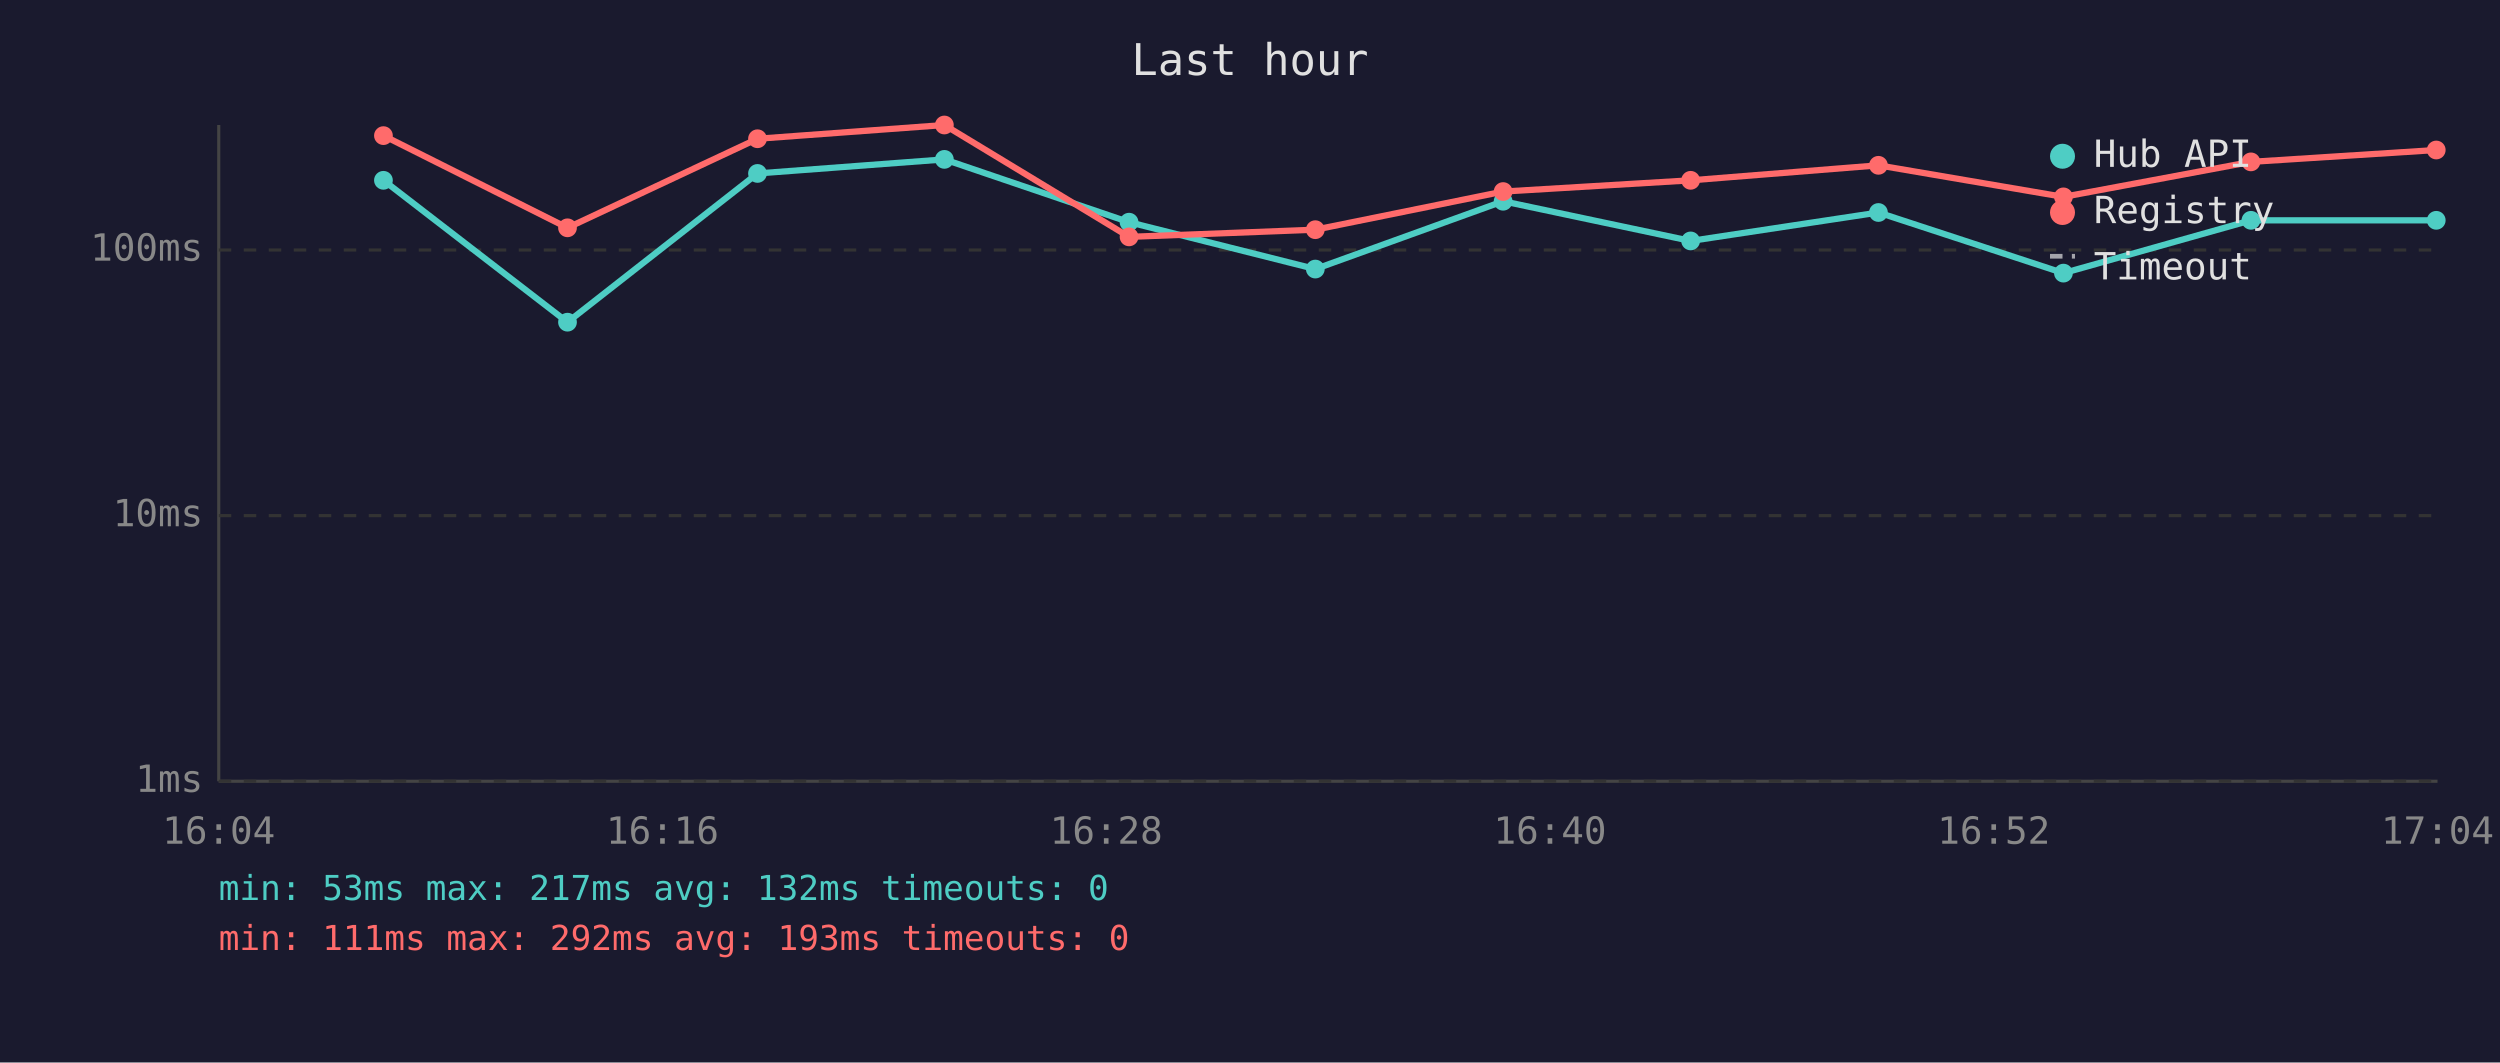
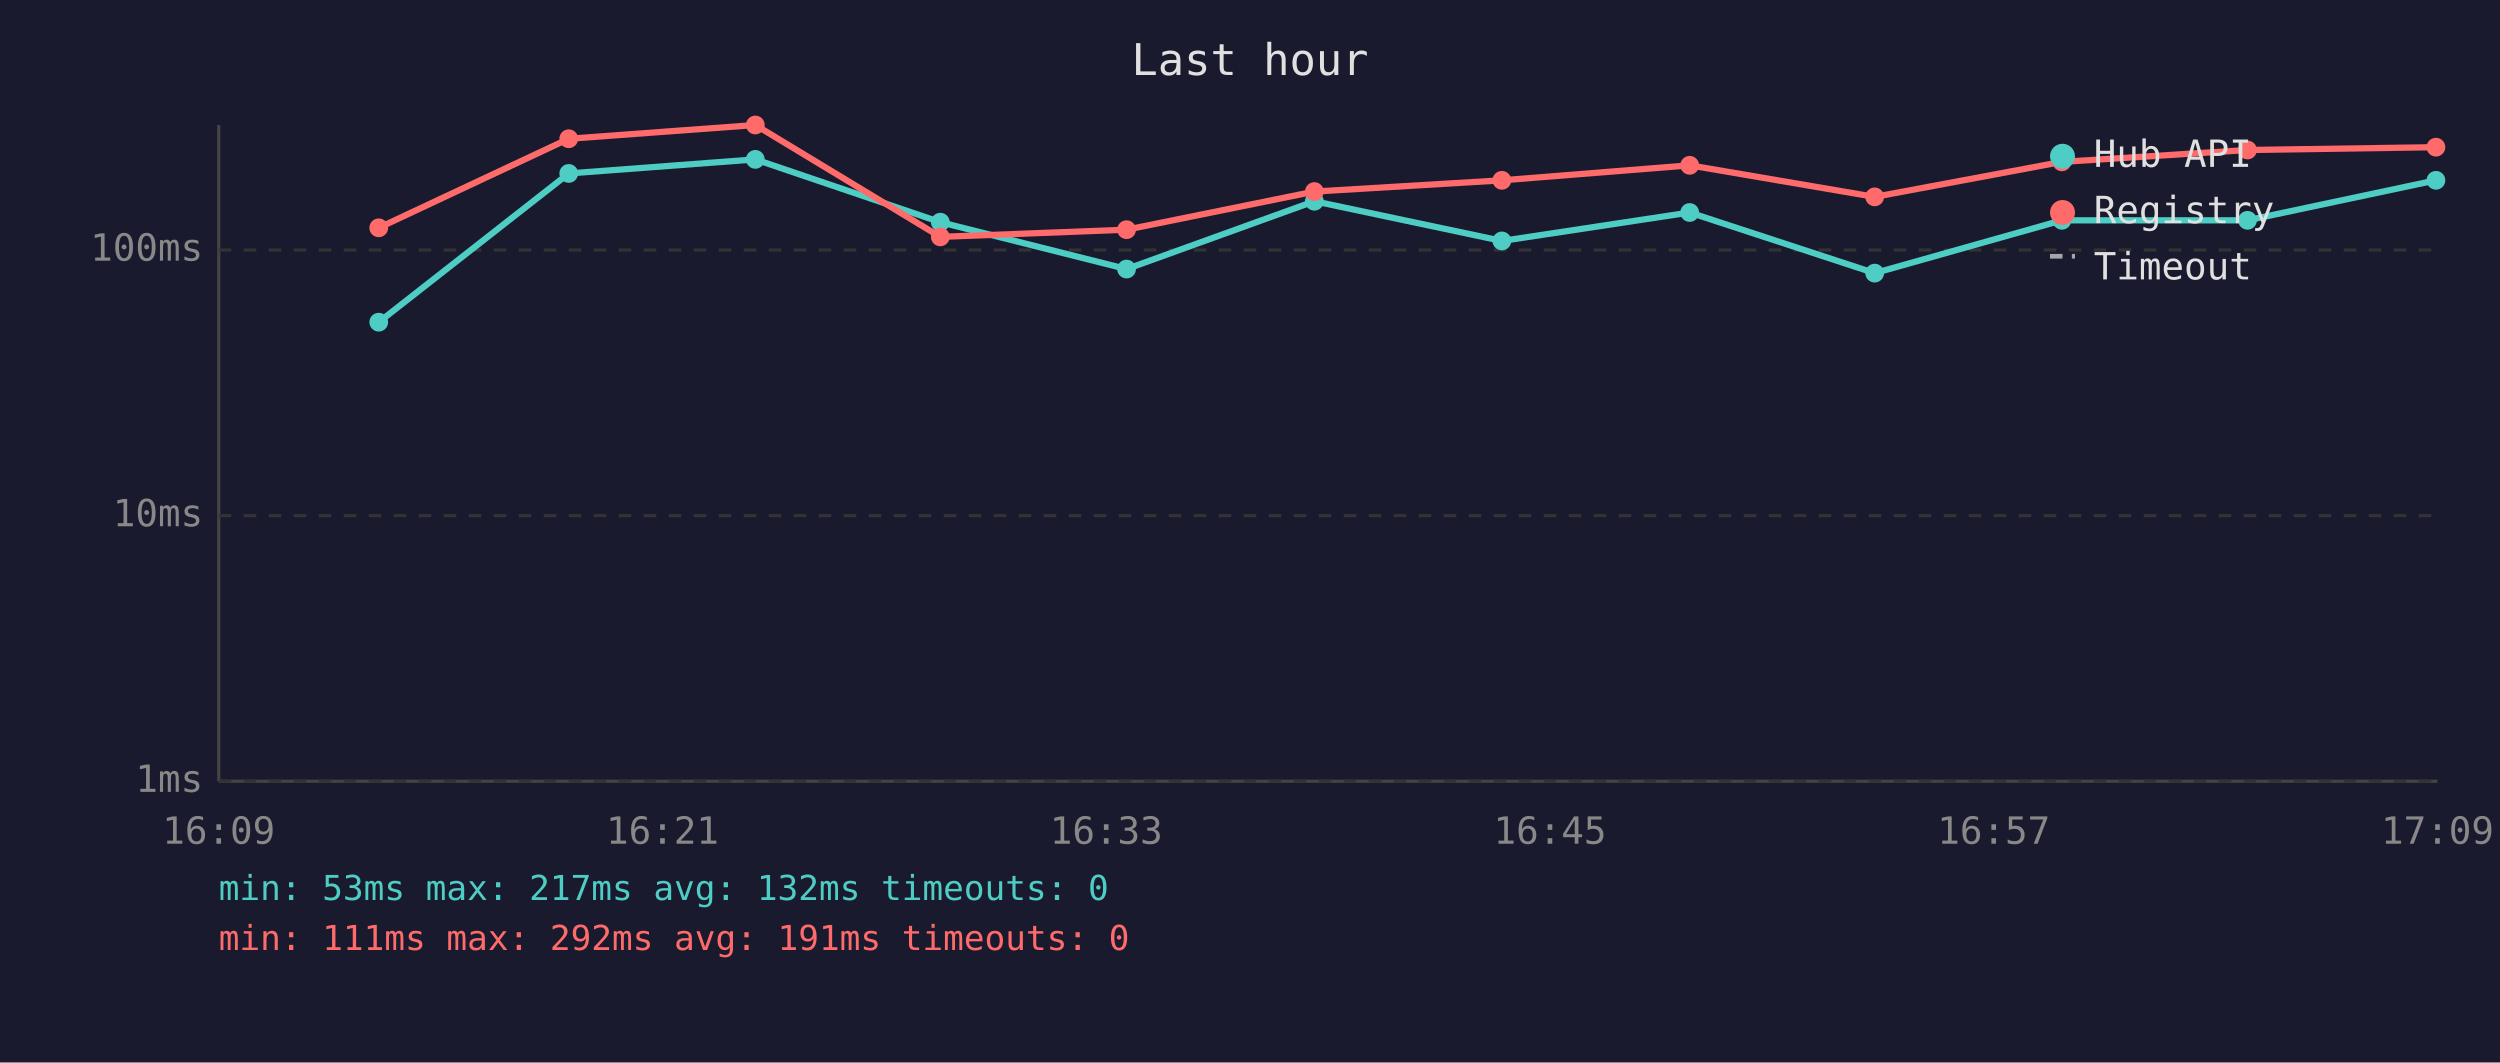
<svg xmlns="http://www.w3.org/2000/svg" viewBox="0 0 800 340" font-family="monospace" font-size="12">
  <rect width="800" height="340" fill="#1a1a2e" />
  <text x="400" y="24" fill="#e0e0e0" font-size="14" text-anchor="middle">Last hour</text>
  <line x1="70" y1="40" x2="70" y2="250" stroke="#444" stroke-width="1" />
  <line x1="70" y1="250" x2="780" y2="250" stroke="#444" stroke-width="1" />
  <line x1="70" y1="250" x2="780" y2="250" stroke="#333" stroke-width="1" stroke-dasharray="4" />
  <text x="65" y="250" fill="#888" text-anchor="end" dominant-baseline="middle">1ms</text>
  <line x1="70" y1="165" x2="780" y2="165" stroke="#333" stroke-width="1" stroke-dasharray="4" />
  <text x="65" y="165" fill="#888" text-anchor="end" dominant-baseline="middle">10ms</text>
  <line x1="70" y1="80" x2="780" y2="80" stroke="#333" stroke-width="1" stroke-dasharray="4" />
  <text x="65" y="80" fill="#888" text-anchor="end" dominant-baseline="middle">100ms</text>
-   <text x="70" y="270" fill="#888" text-anchor="middle">16:04</text>
-   <text x="212" y="270" fill="#888" text-anchor="middle">16:16</text>
-   <text x="354" y="270" fill="#888" text-anchor="middle">16:28</text>
-   <text x="496" y="270" fill="#888" text-anchor="middle">16:40</text>
-   <text x="638" y="270" fill="#888" text-anchor="middle">16:52</text>
-   <text x="780" y="270" fill="#888" text-anchor="middle">17:04</text>
-   <polyline points="122.7,57.7 181.6,103.1 242.4,55.5 302.2,51.0 361.3,71.1 420.9,86.1 481.0,64.4 541.0,77.1 601.1,68.0 660.3,87.4 720.3,70.5 779.6,70.5" fill="none" stroke="#4ecdc4" stroke-width="2" opacity="1" />
-   <circle cx="122.7" cy="57.7" r="3" fill="#4ecdc4" />
-   <circle cx="181.6" cy="103.1" r="3" fill="#4ecdc4" />
-   <circle cx="242.4" cy="55.5" r="3" fill="#4ecdc4" />
-   <circle cx="302.2" cy="51.0" r="3" fill="#4ecdc4" />
-   <circle cx="361.3" cy="71.1" r="3" fill="#4ecdc4" />
-   <circle cx="420.9" cy="86.1" r="3" fill="#4ecdc4" />
-   <circle cx="481.0" cy="64.4" r="3" fill="#4ecdc4" />
-   <circle cx="541.0" cy="77.1" r="3" fill="#4ecdc4" />
-   <circle cx="601.1" cy="68.0" r="3" fill="#4ecdc4" />
-   <circle cx="660.3" cy="87.4" r="3" fill="#4ecdc4" />
-   <circle cx="720.3" cy="70.5" r="3" fill="#4ecdc4" />
-   <circle cx="779.6" cy="70.5" r="3" fill="#4ecdc4" />
-   <polyline points="122.7,43.4 181.6,72.9 242.4,44.4 302.2,40.0 361.3,75.8 420.9,73.5 481.0,61.3 541.0,57.7 601.1,52.9 660.3,63.0 720.3,51.8 779.6,48.0" fill="none" stroke="#ff6b6b" stroke-width="2" opacity="1" />
-   <circle cx="122.7" cy="43.4" r="3" fill="#ff6b6b" />
-   <circle cx="181.6" cy="72.9" r="3" fill="#ff6b6b" />
-   <circle cx="242.4" cy="44.4" r="3" fill="#ff6b6b" />
-   <circle cx="302.2" cy="40.0" r="3" fill="#ff6b6b" />
-   <circle cx="361.3" cy="75.8" r="3" fill="#ff6b6b" />
-   <circle cx="420.9" cy="73.5" r="3" fill="#ff6b6b" />
-   <circle cx="481.0" cy="61.3" r="3" fill="#ff6b6b" />
-   <circle cx="541.0" cy="57.7" r="3" fill="#ff6b6b" />
-   <circle cx="601.1" cy="52.9" r="3" fill="#ff6b6b" />
-   <circle cx="660.3" cy="63.0" r="3" fill="#ff6b6b" />
-   <circle cx="720.3" cy="51.8" r="3" fill="#ff6b6b" />
-   <circle cx="779.6" cy="48.0" r="3" fill="#ff6b6b" />
+   <text x="70" y="270" fill="#888" text-anchor="middle">16:09</text>
+   <text x="212" y="270" fill="#888" text-anchor="middle">16:21</text>
+   <text x="354" y="270" fill="#888" text-anchor="middle">16:33</text>
+   <text x="496" y="270" fill="#888" text-anchor="middle">16:45</text>
+   <text x="638" y="270" fill="#888" text-anchor="middle">16:57</text>
+   <text x="780" y="270" fill="#888" text-anchor="middle">17:09</text>
+   <polyline points="121.2,103.1 182.0,55.5 241.7,51.0 300.9,71.1 360.5,86.1 420.6,64.4 480.6,77.1 540.7,68.0 599.9,87.4 659.8,70.5 719.2,70.5 779.5,57.7" fill="none" stroke="#4ecdc4" stroke-width="2" opacity="1" />
+   <circle cx="121.2" cy="103.1" r="3" fill="#4ecdc4" />
+   <circle cx="182.0" cy="55.5" r="3" fill="#4ecdc4" />
+   <circle cx="241.7" cy="51.0" r="3" fill="#4ecdc4" />
+   <circle cx="300.9" cy="71.1" r="3" fill="#4ecdc4" />
+   <circle cx="360.5" cy="86.1" r="3" fill="#4ecdc4" />
+   <circle cx="420.6" cy="64.4" r="3" fill="#4ecdc4" />
+   <circle cx="480.6" cy="77.1" r="3" fill="#4ecdc4" />
+   <circle cx="540.7" cy="68.0" r="3" fill="#4ecdc4" />
+   <circle cx="599.9" cy="87.4" r="3" fill="#4ecdc4" />
+   <circle cx="659.8" cy="70.5" r="3" fill="#4ecdc4" />
+   <circle cx="719.2" cy="70.5" r="3" fill="#4ecdc4" />
+   <circle cx="779.5" cy="57.7" r="3" fill="#4ecdc4" />
+   <polyline points="121.2,72.9 182.0,44.4 241.7,40.0 300.9,75.8 360.5,73.5 420.6,61.3 480.6,57.7 540.7,52.9 599.9,63.0 659.8,51.8 719.2,48.0 779.5,47.1" fill="none" stroke="#ff6b6b" stroke-width="2" opacity="1" />
+   <circle cx="121.2" cy="72.9" r="3" fill="#ff6b6b" />
+   <circle cx="182.0" cy="44.4" r="3" fill="#ff6b6b" />
+   <circle cx="241.7" cy="40.0" r="3" fill="#ff6b6b" />
+   <circle cx="300.9" cy="75.8" r="3" fill="#ff6b6b" />
+   <circle cx="360.5" cy="73.5" r="3" fill="#ff6b6b" />
+   <circle cx="420.6" cy="61.3" r="3" fill="#ff6b6b" />
+   <circle cx="480.6" cy="57.7" r="3" fill="#ff6b6b" />
+   <circle cx="540.7" cy="52.9" r="3" fill="#ff6b6b" />
+   <circle cx="599.9" cy="63.0" r="3" fill="#ff6b6b" />
+   <circle cx="659.8" cy="51.8" r="3" fill="#ff6b6b" />
+   <circle cx="719.2" cy="48.0" r="3" fill="#ff6b6b" />
+   <circle cx="779.5" cy="47.1" r="3" fill="#ff6b6b" />
  <circle cx="660" cy="50" r="4" fill="#4ecdc4" />
  <text x="670" y="50" fill="#e0e0e0" dominant-baseline="middle">Hub API</text>
  <circle cx="660" cy="68" r="4" fill="#ff6b6b" />
  <text x="670" y="68" fill="#e0e0e0" dominant-baseline="middle">Registry</text>
  <line x1="656" y1="82" x2="664" y2="82" stroke="#e0e0e0" stroke-width="1.5" stroke-dasharray="4,3" opacity="0.7" />
  <text x="670" y="86" fill="#e0e0e0" dominant-baseline="middle">Timeout</text>
  <text x="70" y="288" fill="#4ecdc4" font-size="11">min: 53ms  max: 217ms  avg: 132ms  timeouts: 0</text>
-   <text x="70" y="304" fill="#ff6b6b" font-size="11">min: 111ms  max: 292ms  avg: 193ms  timeouts: 0</text>
+   <text x="70" y="304" fill="#ff6b6b" font-size="11">min: 111ms  max: 292ms  avg: 191ms  timeouts: 0</text>
</svg>
